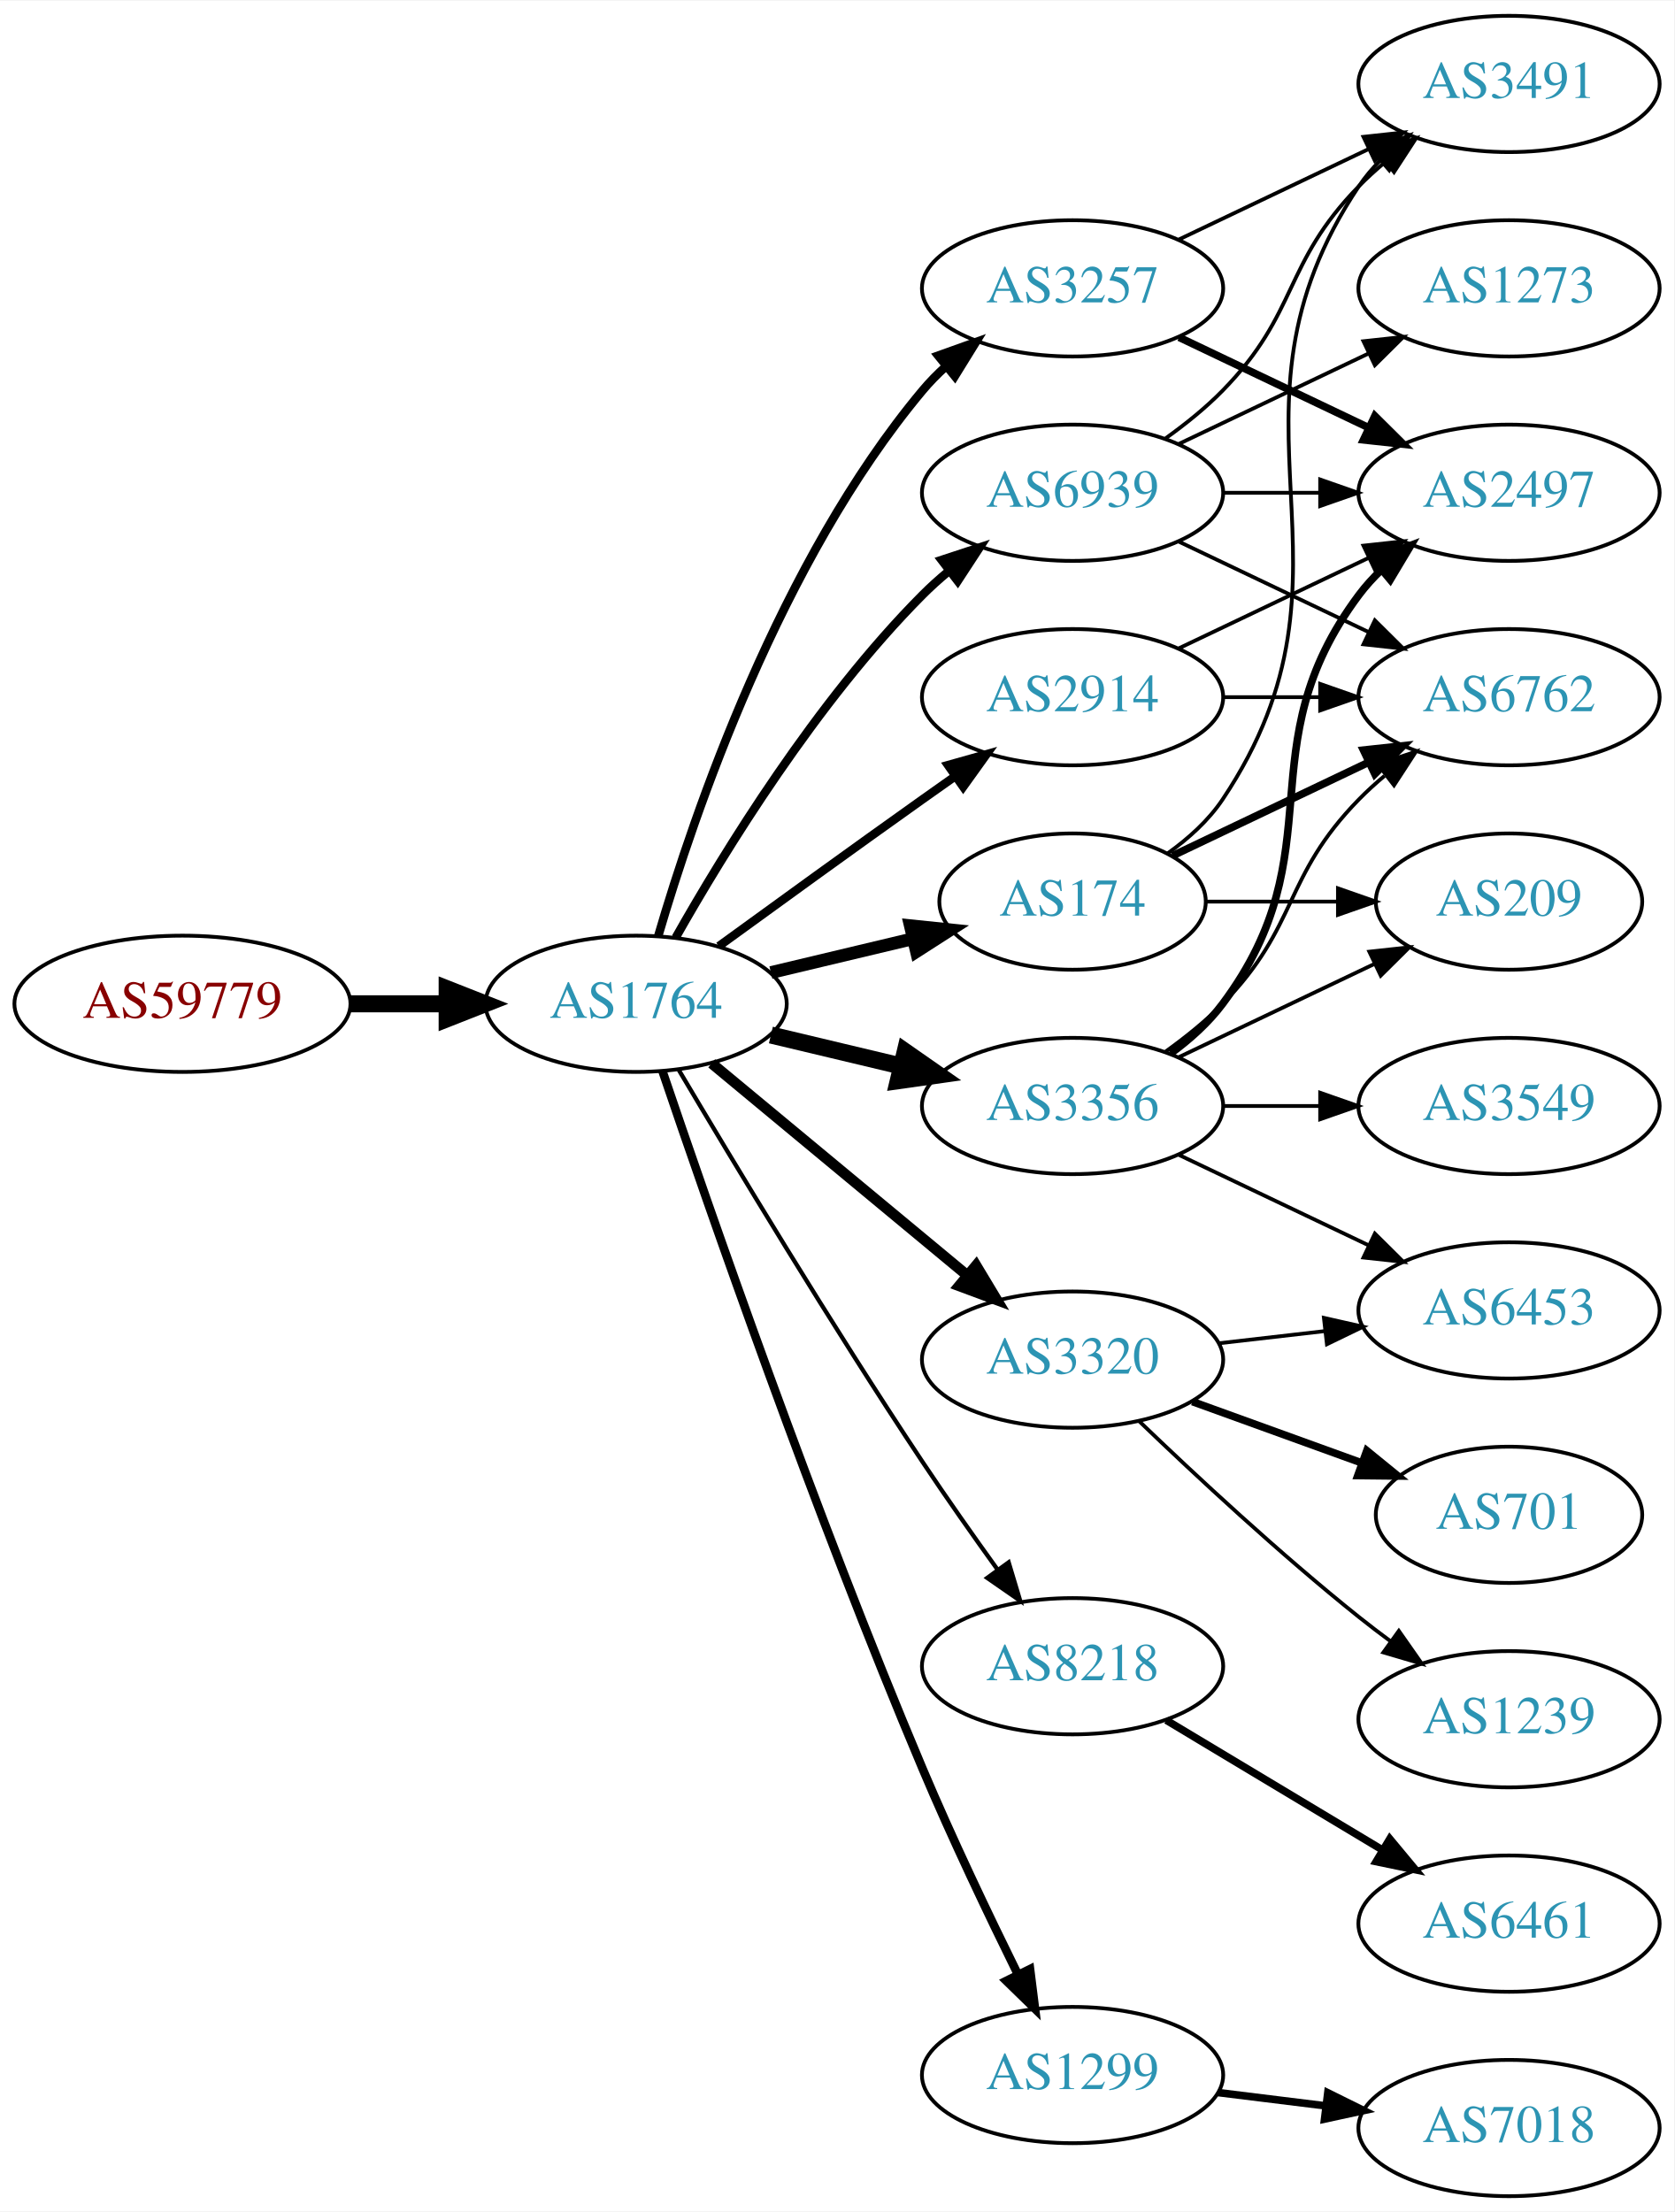
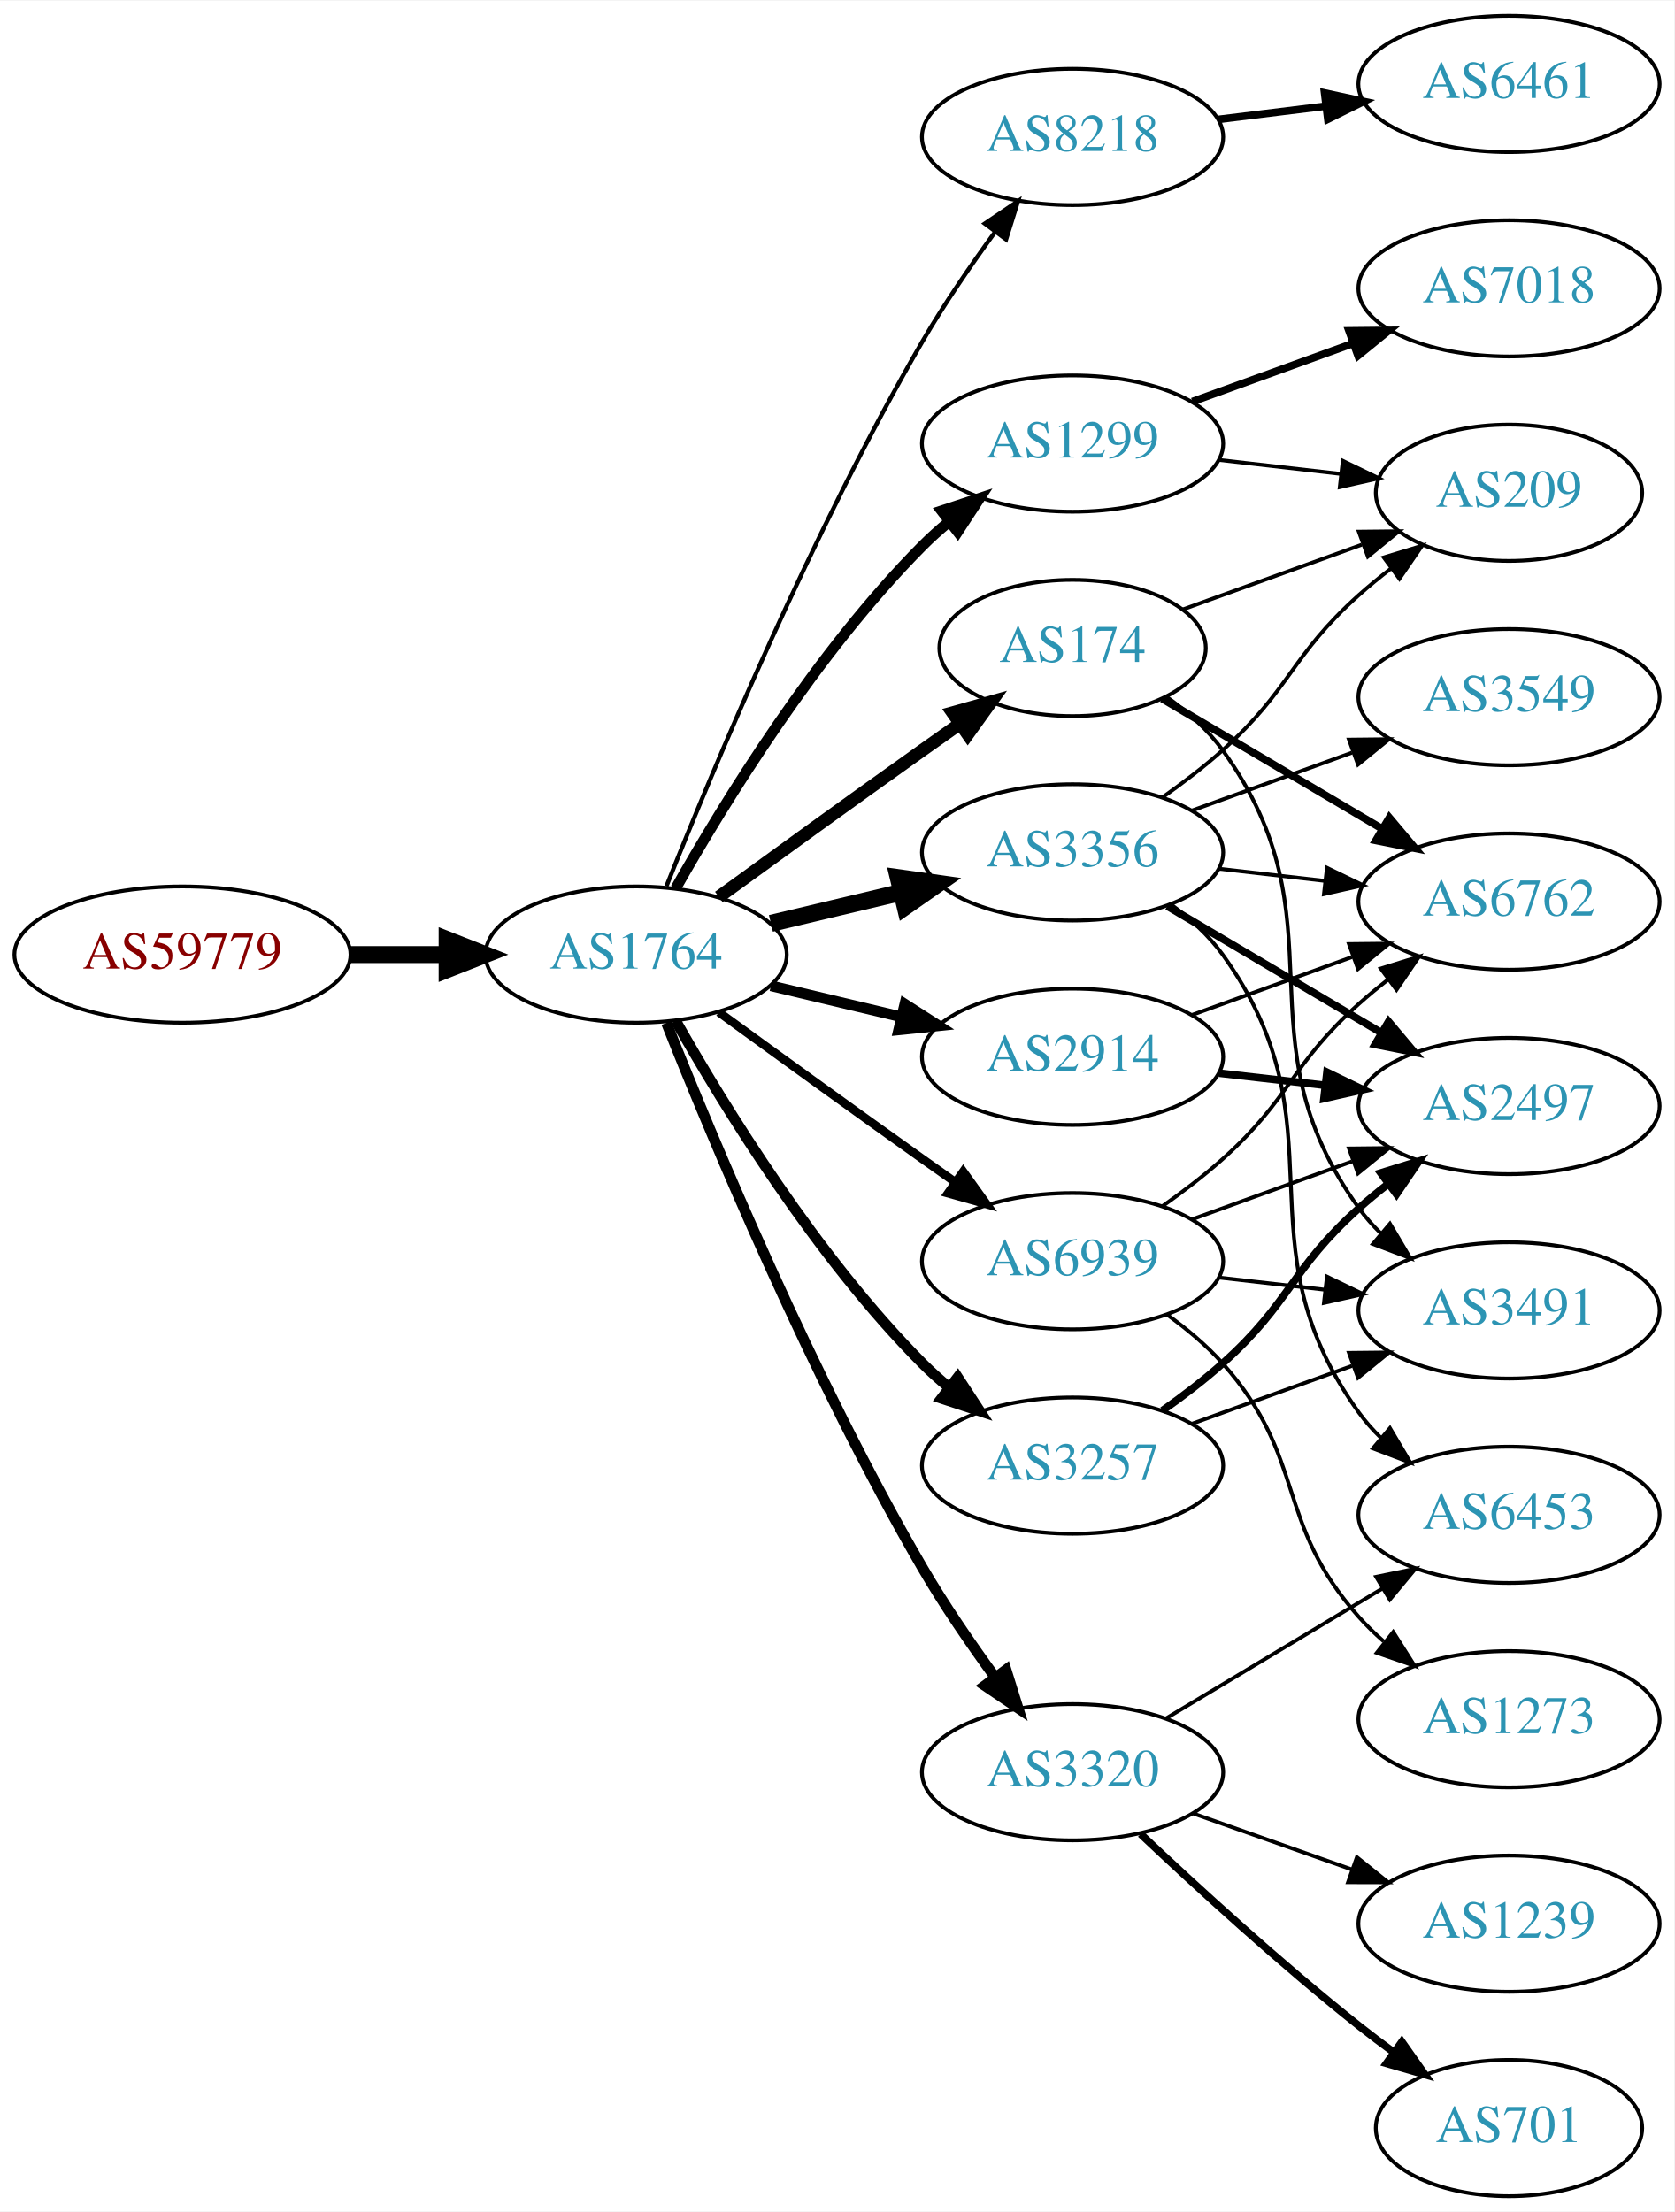
<svg xmlns="http://www.w3.org/2000/svg" xmlns:xlink="http://www.w3.org/1999/xlink" width="442pt" height="584pt" viewBox="0.00 0.00 442.27 584.00">
  <g id="graph0" class="graph" transform="scale(1 1) rotate(0) translate(4 580)">
    <polygon fill="white" stroke="none" points="-4,4 -4,-580 438.271,-580 438.271,4 -4,4" />
    <g id="node1" class="node">
      <g id="a_node1">
        <a xlink:href="/asn/59779" xlink:title="AS59779 ~ Ixolit GmbH [AT]">
-           <ellipse fill="#ffffff" stroke="black" cx="44.196" cy="-315" rx="44.393" ry="18" />
-           <text text-anchor="middle" x="44.196" y="-311.3" font-family="Times,serif" font-size="14.00" fill="#880000">AS59779</text>
+           <ellipse fill="#ffffff" stroke="black" cx="44.196" cy="-328" rx="44.393" ry="18" />
+           <text text-anchor="middle" x="44.196" y="-324.3" font-family="Times,serif" font-size="14.00" fill="#880000">AS59779</text>
        </a>
      </g>
    </g>
    <g id="node2" class="node">
      <g id="a_node2">
        <a xlink:href="/asn/1764" xlink:title="AS1764 ~ NEXTLAYER-AS [AT]">
-           <ellipse fill="#ffffff" stroke="black" cx="164.039" cy="-315" rx="39.794" ry="18" />
-           <text text-anchor="middle" x="164.039" y="-311.3" font-family="Times,serif" font-size="14.00" fill="#2c94b3">AS1764</text>
+           <ellipse fill="#ffffff" stroke="black" cx="164.039" cy="-328" rx="39.794" ry="18" />
+           <text text-anchor="middle" x="164.039" y="-324.3" font-family="Times,serif" font-size="14.00" fill="#2c94b3">AS1764</text>
        </a>
      </g>
    </g>
    <g id="edge1" class="edge">
-       <path fill="none" stroke="black" stroke-width="4.5" d="M88.407,-315C96.72,-315 105.482,-315 113.965,-315" />
-       <polygon fill="black" stroke="black" stroke-width="4.5" points="114.123,-318.938 124.123,-315 114.123,-311.063 114.123,-318.938" />
+       <path fill="none" stroke="black" stroke-width="4.5" d="M88.407,-328C96.72,-328 105.482,-328 113.965,-328" />
+       <polygon fill="black" stroke="black" stroke-width="4.5" points="114.123,-331.938 124.123,-328 114.123,-324.063 114.123,-331.938" />
    </g>
    <g id="node3" class="node">
      <g id="a_node3">
-         <a xlink:href="/asn/174" xlink:title="AS174 ~ Cogent Communications [US]">
-           <ellipse fill="#ffffff" stroke="black" cx="279.332" cy="-342" rx="35.194" ry="18" />
-           <text text-anchor="middle" x="279.332" y="-338.3" font-family="Times,serif" font-size="14.00" fill="#2c94b3">AS174</text>
+         <a xlink:href="/asn/8218" xlink:title="AS8218 ~ legacy Neotelecoms [FR]">
+           <ellipse fill="#ffffff" stroke="black" cx="279.332" cy="-544" rx="39.794" ry="18" />
+           <text text-anchor="middle" x="279.332" y="-540.3" font-family="Times,serif" font-size="14.00" fill="#2c94b3">AS8218</text>
        </a>
      </g>
    </g>
    <g id="edge2" class="edge">
-       <path fill="none" stroke="black" stroke-width="3.375" d="M199.646,-323.248C211.44,-326.058 224.745,-329.229 237.013,-332.153" />
-       <polygon fill="black" stroke="black" stroke-width="3.375" points="236.479,-335.624 247.018,-334.537 238.101,-328.814 236.479,-335.624" />
+       <path fill="none" stroke="black" stroke-width="1.125" d="M172.042,-346.051C184.169,-376.57 210.587,-439.933 239.685,-490 245.392,-499.819 252.43,-510.078 258.929,-518.984" />
+       <polygon fill="black" stroke="black" stroke-width="1.125" points="256.155,-521.119 264.934,-527.05 261.77,-516.938 256.155,-521.119" />
    </g>
    <g id="node4" class="node">
      <g id="a_node4">
-         <a xlink:href="/asn/3356" xlink:title="AS3356 ~ Level 3 Parent, LLC [US]">
-           <ellipse fill="#ffffff" stroke="black" cx="279.332" cy="-288" rx="39.794" ry="18" />
-           <text text-anchor="middle" x="279.332" y="-284.3" font-family="Times,serif" font-size="14.00" fill="#2c94b3">AS3356</text>
+         <a xlink:href="/asn/1299" xlink:title="AS1299 ~ Telia Carrier [EU]">
+           <ellipse fill="#ffffff" stroke="black" cx="279.332" cy="-463" rx="39.794" ry="18" />
+           <text text-anchor="middle" x="279.332" y="-459.3" font-family="Times,serif" font-size="14.00" fill="#2c94b3">AS1299</text>
        </a>
      </g>
    </g>
    <g id="edge3" class="edge">
-       <path fill="none" stroke="black" stroke-width="4.5" d="M199.646,-306.752C210.517,-304.162 222.671,-301.265 234.114,-298.538" />
-       <polygon fill="black" stroke="black" stroke-width="4.5" points="235.122,-302.346 243.936,-296.197 233.296,-294.685 235.122,-302.346" />
+       <path fill="none" stroke="black" stroke-width="2.812" d="M174.498,-345.49C187.28,-368.096 211.712,-407.886 239.685,-436 241.796,-438.121 244.092,-440.188 246.477,-442.171" />
+       <polygon fill="black" stroke="black" stroke-width="2.812" points="244.73,-445.242 254.793,-448.556 248.993,-439.69 244.73,-445.242" />
    </g>
    <g id="node5" class="node">
      <g id="a_node5">
-         <a xlink:href="/asn/8218" xlink:title="AS8218 ~ legacy Neotelecoms [FR]">
-           <ellipse fill="#ffffff" stroke="black" cx="279.332" cy="-140" rx="39.794" ry="18" />
-           <text text-anchor="middle" x="279.332" y="-136.3" font-family="Times,serif" font-size="14.00" fill="#2c94b3">AS8218</text>
+         <a xlink:href="/asn/174" xlink:title="AS174 ~ Cogent Communications [US]">
+           <ellipse fill="#ffffff" stroke="black" cx="279.332" cy="-409" rx="35.194" ry="18" />
+           <text text-anchor="middle" x="279.332" y="-405.3" font-family="Times,serif" font-size="14.00" fill="#2c94b3">AS174</text>
        </a>
      </g>
    </g>
    <g id="edge4" class="edge">
-       <path fill="none" stroke="black" stroke-width="1.125" d="M175.303,-297.533C189.366,-273.798 215.625,-230.171 239.685,-194 245.975,-184.544 253.147,-174.368 259.591,-165.428" />
-       <polygon fill="black" stroke="black" stroke-width="1.125" points="262.451,-167.447 265.494,-157.298 256.786,-163.334 262.451,-167.447" />
+       <path fill="none" stroke="black" stroke-width="3.375" d="M185.887,-343.222C200.821,-354.091 221.435,-369.025 239.685,-382 242.895,-384.282 246.264,-386.661 249.619,-389.018" />
+       <polygon fill="black" stroke="black" stroke-width="3.375" points="247.631,-391.899 257.83,-394.77 251.647,-386.166 247.631,-391.899" />
    </g>
    <g id="node6" class="node">
      <g id="a_node6">
-         <a xlink:href="/asn/2914" xlink:title="AS2914 ~ NTT America, Inc. [US]">
-           <ellipse fill="#ffffff" stroke="black" cx="279.332" cy="-396" rx="39.794" ry="18" />
-           <text text-anchor="middle" x="279.332" y="-392.3" font-family="Times,serif" font-size="14.00" fill="#2c94b3">AS2914</text>
+         <a xlink:href="/asn/3356" xlink:title="AS3356 ~ Level 3 Parent, LLC [US]">
+           <ellipse fill="#ffffff" stroke="black" cx="279.332" cy="-355" rx="39.794" ry="18" />
+           <text text-anchor="middle" x="279.332" y="-351.3" font-family="Times,serif" font-size="14.00" fill="#2c94b3">AS3356</text>
        </a>
      </g>
    </g>
    <g id="edge5" class="edge">
-       <path fill="none" stroke="black" stroke-width="2.25" d="M185.887,-330.222C200.821,-341.091 221.435,-356.025 239.685,-369 242.506,-371.005 245.449,-373.085 248.397,-375.159" />
-       <polygon fill="black" stroke="black" stroke-width="2.25" points="246.424,-378.05 256.621,-380.926 250.443,-372.319 246.424,-378.05" />
+       <path fill="none" stroke="black" stroke-width="4.5" d="M199.646,-336.248C210.517,-338.838 222.671,-341.735 234.114,-344.462" />
+       <polygon fill="black" stroke="black" stroke-width="4.5" points="233.296,-348.315 243.936,-346.803 235.122,-340.654 233.296,-348.315" />
    </g>
    <g id="node7" class="node">
      <g id="a_node7">
-         <a xlink:href="/asn/3320" xlink:title="AS3320 ~ DTAG [DE]">
-           <ellipse fill="#ffffff" stroke="black" cx="279.332" cy="-221" rx="39.794" ry="18" />
-           <text text-anchor="middle" x="279.332" y="-217.3" font-family="Times,serif" font-size="14.00" fill="#2c94b3">AS3320</text>
+         <a xlink:href="/asn/3257" xlink:title="AS3257 ~ GTT [DE]">
+           <ellipse fill="#ffffff" stroke="black" cx="279.332" cy="-193" rx="39.794" ry="18" />
+           <text text-anchor="middle" x="279.332" y="-189.3" font-family="Times,serif" font-size="14.00" fill="#2c94b3">AS3257</text>
        </a>
      </g>
    </g>
    <g id="edge6" class="edge">
-       <path fill="none" stroke="black" stroke-width="2.812" d="M184.001,-299.267C202.464,-283.948 230.7,-260.52 251.471,-243.287" />
-       <polygon fill="black" stroke="black" stroke-width="2.812" points="253.846,-245.864 259.307,-236.785 249.376,-240.477 253.846,-245.864" />
+       <path fill="none" stroke="black" stroke-width="2.812" d="M174.498,-310.51C187.28,-287.904 211.712,-248.114 239.685,-220 241.796,-217.879 244.092,-215.812 246.477,-213.829" />
+       <polygon fill="black" stroke="black" stroke-width="2.812" points="248.993,-216.31 254.793,-207.444 244.73,-210.758 248.993,-216.31" />
    </g>
    <g id="node8" class="node">
      <g id="a_node8">
-         <a xlink:href="/asn/3257" xlink:title="AS3257 ~ GTT [DE]">
-           <ellipse fill="#ffffff" stroke="black" cx="279.332" cy="-504" rx="39.794" ry="18" />
-           <text text-anchor="middle" x="279.332" y="-500.3" font-family="Times,serif" font-size="14.00" fill="#2c94b3">AS3257</text>
+         <a xlink:href="/asn/2914" xlink:title="AS2914 ~ NTT America, Inc. [US]">
+           <ellipse fill="#ffffff" stroke="black" cx="279.332" cy="-301" rx="39.794" ry="18" />
+           <text text-anchor="middle" x="279.332" y="-297.3" font-family="Times,serif" font-size="14.00" fill="#2c94b3">AS2914</text>
        </a>
      </g>
    </g>
    <g id="edge7" class="edge">
-       <path fill="none" stroke="black" stroke-width="2.25" d="M169.913,-333.002C179.227,-364.844 202.043,-431.981 239.685,-477 241.555,-479.237 243.654,-481.374 245.88,-483.396" />
-       <polygon fill="black" stroke="black" stroke-width="2.25" points="243.823,-486.234 253.799,-489.804 248.227,-480.793 243.823,-486.234" />
+       <path fill="none" stroke="black" stroke-width="2.812" d="M199.646,-319.752C210.517,-317.162 222.671,-314.265 234.114,-311.538" />
+       <polygon fill="black" stroke="black" stroke-width="2.812" points="235.02,-314.92 243.936,-309.197 233.397,-308.111 235.02,-314.92" />
    </g>
    <g id="node9" class="node">
      <g id="a_node9">
-         <a xlink:href="/asn/1299" xlink:title="AS1299 ~ Telia Carrier [EU]">
-           <ellipse fill="#ffffff" stroke="black" cx="279.332" cy="-32" rx="39.794" ry="18" />
-           <text text-anchor="middle" x="279.332" y="-28.3" font-family="Times,serif" font-size="14.00" fill="#2c94b3">AS1299</text>
+         <a xlink:href="/asn/3320" xlink:title="AS3320 ~ DTAG [DE]">
+           <ellipse fill="#ffffff" stroke="black" cx="279.332" cy="-112" rx="39.794" ry="18" />
+           <text text-anchor="middle" x="279.332" y="-108.3" font-family="Times,serif" font-size="14.00" fill="#2c94b3">AS3320</text>
        </a>
      </g>
    </g>
    <g id="edge8" class="edge">
-       <path fill="none" stroke="black" stroke-width="2.25" d="M170.995,-297.226C183.004,-261.79 211.396,-179.99 239.685,-113 247.466,-94.576 257.16,-74.263 264.892,-58.589" />
-       <polygon fill="black" stroke="black" stroke-width="2.25" points="268.1,-59.999 269.419,-49.486 261.832,-56.882 268.1,-59.999" />
+       <path fill="none" stroke="black" stroke-width="2.812" d="M172.042,-309.949C184.169,-279.43 210.587,-216.067 239.685,-166 245.392,-156.181 252.43,-145.922 258.929,-137.016" />
+       <polygon fill="black" stroke="black" stroke-width="2.812" points="261.77,-139.062 264.934,-128.95 256.155,-134.881 261.77,-139.062" />
    </g>
    <g id="node10" class="node">
      <g id="a_node10">
        <a xlink:href="/asn/6939" xlink:title="AS6939 ~ Hurricane Electric LLC [US]">
-           <ellipse fill="#ffffff" stroke="black" cx="279.332" cy="-450" rx="39.794" ry="18" />
-           <text text-anchor="middle" x="279.332" y="-446.3" font-family="Times,serif" font-size="14.00" fill="#2c94b3">AS6939</text>
+           <ellipse fill="#ffffff" stroke="black" cx="279.332" cy="-247" rx="39.794" ry="18" />
+           <text text-anchor="middle" x="279.332" y="-243.3" font-family="Times,serif" font-size="14.00" fill="#2c94b3">AS6939</text>
        </a>
      </g>
    </g>
    <g id="edge9" class="edge">
-       <path fill="none" stroke="black" stroke-width="2.25" d="M174.498,-332.49C187.28,-355.096 211.712,-394.886 239.685,-423 241.796,-425.121 244.092,-427.188 246.477,-429.171" />
-       <polygon fill="black" stroke="black" stroke-width="2.25" points="244.73,-432.242 254.793,-435.556 248.993,-426.69 244.73,-432.242" />
+       <path fill="none" stroke="black" stroke-width="2.25" d="M185.887,-312.778C200.821,-301.909 221.435,-286.975 239.685,-274 242.506,-271.995 245.449,-269.915 248.397,-267.841" />
+       <polygon fill="black" stroke="black" stroke-width="2.25" points="250.443,-270.681 256.621,-262.074 246.424,-264.95 250.443,-270.681" />
    </g>
    <g id="node11" class="node">
      <g id="a_node11">
+         <a xlink:href="/asn/6461" xlink:title="AS6461 ~ Zayo Bandwidth [US]">
+           <ellipse fill="#ffffff" stroke="black" cx="394.625" cy="-558" rx="39.794" ry="18" />
+           <text text-anchor="middle" x="394.625" y="-554.3" font-family="Times,serif" font-size="14.00" fill="#2c94b3">AS6461</text>
+         </a>
+       </g>
+     </g>
+     <g id="edge10" class="edge">
+       <path fill="none" stroke="black" stroke-width="2" d="M317.742,-548.623C326.83,-549.746 336.667,-550.962 346.152,-552.134" />
+       <polygon fill="black" stroke="black" stroke-width="2" points="345.9,-555.629 356.254,-553.382 346.758,-548.682 345.9,-555.629" />
+     </g>
+     <g id="node16" class="node">
+       <g id="a_node16">
+         <a xlink:href="/asn/209" xlink:title="AS209 ~ CenturyLink Communications, LLC [US]">
+           <ellipse fill="#ffffff" stroke="black" cx="394.625" cy="-450" rx="35.194" ry="18" />
+           <text text-anchor="middle" x="394.625" y="-446.3" font-family="Times,serif" font-size="14.00" fill="#2c94b3">AS209</text>
+         </a>
+       </g>
+     </g>
+     <g id="edge22" class="edge">
+       <path fill="none" stroke="black" d="M318.057,-458.671C328.291,-457.497 339.457,-456.216 349.988,-455.007" />
+       <polygon fill="black" stroke="black" points="350.715,-458.447 360.25,-453.83 349.917,-451.492 350.715,-458.447" />
+     </g>
+     <g id="node18" class="node">
+       <g id="a_node18">
+         <a xlink:href="/asn/7018" xlink:title="AS7018 ~ AT&amp;T Services, Inc. [US]">
+           <ellipse fill="#ffffff" stroke="black" cx="394.625" cy="-504" rx="39.794" ry="18" />
+           <text text-anchor="middle" x="394.625" y="-500.3" font-family="Times,serif" font-size="14.00" fill="#2c94b3">AS7018</text>
+         </a>
+       </g>
+     </g>
+     <g id="edge21" class="edge">
+       <path fill="none" stroke="black" stroke-width="2" d="M310.99,-474.095C323.963,-478.79 339.256,-484.324 353.137,-489.348" />
+       <polygon fill="black" stroke="black" stroke-width="2" points="352.347,-492.784 362.941,-492.896 354.729,-486.202 352.347,-492.784" />
+     </g>
+     <g id="node14" class="node">
+       <g id="a_node14">
+         <a xlink:href="/asn/6762" xlink:title="AS6762 ~ TELECOM ITALIA SPARKLE S.p.A. [IT]">
+           <ellipse fill="#ffffff" stroke="black" cx="394.625" cy="-342" rx="39.794" ry="18" />
+           <text text-anchor="middle" x="394.625" y="-338.3" font-family="Times,serif" font-size="14.00" fill="#2c94b3">AS6762</text>
+         </a>
+       </g>
+     </g>
+     <g id="edge19" class="edge">
+       <path fill="none" stroke="black" stroke-width="2" d="M302.986,-395.603C319.634,-385.757 342.498,-372.236 361.096,-361.237" />
+       <polygon fill="black" stroke="black" stroke-width="2" points="363.012,-364.17 369.838,-356.067 359.449,-358.145 363.012,-364.17" />
+     </g>
+     <g id="edge20" class="edge">
+       <path fill="none" stroke="black" d="M308.337,-419.135C322.635,-424.309 340.236,-430.679 355.729,-436.286" />
+       <polygon fill="black" stroke="black" points="354.955,-439.728 365.549,-439.84 357.337,-433.146 354.955,-439.728" />
+     </g>
+     <g id="node17" class="node">
+       <g id="a_node17">
        <a xlink:href="/asn/3491" xlink:title="AS3491 ~ PCCW Global, Inc. [US]">
-           <ellipse fill="#ffffff" stroke="black" cx="394.625" cy="-558" rx="39.794" ry="18" />
-           <text text-anchor="middle" x="394.625" y="-554.3" font-family="Times,serif" font-size="14.00" fill="#2c94b3">AS3491</text>
-         </a>
-       </g>
-     </g>
-     <g id="edge10" class="edge">
-       <path fill="none" stroke="black" d="M304.449,-354.734C309.938,-358.648 315.245,-363.423 318.978,-369 360.003,-430.294 313.954,-469.706 354.978,-531 356.6,-533.423 358.519,-535.695 360.621,-537.81" />
-       <polygon fill="black" stroke="black" points="358.434,-540.546 368.306,-544.393 362.988,-535.229 358.434,-540.546" />
+           <ellipse fill="#ffffff" stroke="black" cx="394.625" cy="-234" rx="39.794" ry="18" />
+           <text text-anchor="middle" x="394.625" y="-230.3" font-family="Times,serif" font-size="14.00" fill="#2c94b3">AS3491</text>
+         </a>
+       </g>
+     </g>
+     <g id="edge18" class="edge">
+       <path fill="none" stroke="black" d="M304.18,-396.079C309.674,-392.169 315.051,-387.442 318.978,-382 351.81,-336.502 322.146,-306.498 354.978,-261 356.684,-258.636 358.664,-256.406 360.808,-254.32" />
+       <polygon fill="black" stroke="black" points="363.171,-256.907 368.573,-247.793 358.666,-251.549 363.171,-256.907" />
    </g>
    <g id="node12" class="node">
      <g id="a_node12">
-         <a xlink:href="/asn/6762" xlink:title="AS6762 ~ TELECOM ITALIA SPARKLE S.p.A. [IT]">
+         <a xlink:href="/asn/3549" xlink:title="AS3549 ~ Level 3 Parent, LLC [US]">
          <ellipse fill="#ffffff" stroke="black" cx="394.625" cy="-396" rx="39.794" ry="18" />
-           <text text-anchor="middle" x="394.625" y="-392.3" font-family="Times,serif" font-size="14.00" fill="#2c94b3">AS6762</text>
+           <text text-anchor="middle" x="394.625" y="-392.3" font-family="Times,serif" font-size="14.00" fill="#2c94b3">AS3549</text>
        </a>
      </g>
    </g>
    <g id="edge11" class="edge">
-       <path fill="none" stroke="black" stroke-width="2" d="M305.757,-354.119C321.059,-361.413 340.783,-370.814 357.665,-378.86" />
-       <polygon fill="black" stroke="black" stroke-width="2" points="356.172,-382.026 366.705,-383.169 359.184,-375.707 356.172,-382.026" />
+       <path fill="none" stroke="black" d="M310.99,-366.095C323.963,-370.79 339.256,-376.324 353.137,-381.348" />
+       <polygon fill="black" stroke="black" points="352.347,-384.784 362.941,-384.896 354.729,-378.202 352.347,-384.784" />
    </g>
    <g id="node13" class="node">
      <g id="a_node13">
-         <a xlink:href="/asn/209" xlink:title="AS209 ~ CenturyLink Communications, LLC [US]">
-           <ellipse fill="#ffffff" stroke="black" cx="394.625" cy="-342" rx="35.194" ry="18" />
-           <text text-anchor="middle" x="394.625" y="-338.3" font-family="Times,serif" font-size="14.00" fill="#2c94b3">AS209</text>
+         <a xlink:href="/asn/2497" xlink:title="AS2497 ~ Internet Initiative Japan Inc. [JP]">
+           <ellipse fill="#ffffff" stroke="black" cx="394.625" cy="-288" rx="39.794" ry="18" />
+           <text text-anchor="middle" x="394.625" y="-284.3" font-family="Times,serif" font-size="14.00" fill="#2c94b3">AS2497</text>
        </a>
      </g>
    </g>
    <g id="edge12" class="edge">
-       <path fill="none" stroke="black" d="M314.631,-342C325.501,-342 337.678,-342 349.156,-342" />
-       <polygon fill="black" stroke="black" points="349.442,-345.5 359.442,-342 349.442,-338.5 349.442,-345.5" />
-     </g>
-     <g id="edge18" class="edge">
-       <path fill="none" stroke="black" d="M303.926,-302.389C309.182,-306.148 314.513,-310.437 318.978,-315 339.151,-335.617 334.806,-348.383 354.978,-369 357.071,-371.139 359.354,-373.218 361.731,-375.21" />
-       <polygon fill="black" stroke="black" points="359.974,-378.275 370.031,-381.611 364.249,-372.732 359.974,-378.275" />
-     </g>
-     <g id="edge20" class="edge">
-       <path fill="none" stroke="black" d="M307.468,-300.934C322.9,-308.29 342.385,-317.577 358.92,-325.459" />
-       <polygon fill="black" stroke="black" points="357.729,-328.768 368.262,-329.911 360.741,-322.449 357.729,-328.768" />
+       <path fill="none" stroke="black" stroke-width="2" d="M304.358,-340.791C320.73,-331.109 342.618,-318.165 360.622,-307.518" />
+       <polygon fill="black" stroke="black" stroke-width="2" points="362.807,-310.292 369.633,-302.188 359.244,-304.266 362.807,-310.292" />
+     </g>
+     <g id="edge13" class="edge">
+       <path fill="none" stroke="black" d="M318.057,-350.671C327.038,-349.641 336.737,-348.528 346.094,-347.454" />
+       <polygon fill="black" stroke="black" points="346.529,-350.927 356.064,-346.31 345.731,-343.973 346.529,-350.927" />
    </g>
    <g id="node15" class="node">
      <g id="a_node15">
-         <a xlink:href="/asn/2497" xlink:title="AS2497 ~ Internet Initiative Japan Inc. [JP]">
-           <ellipse fill="#ffffff" stroke="black" cx="394.625" cy="-450" rx="39.794" ry="18" />
-           <text text-anchor="middle" x="394.625" y="-446.3" font-family="Times,serif" font-size="14.00" fill="#2c94b3">AS2497</text>
-         </a>
-       </g>
-     </g>
-     <g id="edge19" class="edge">
-       <path fill="none" stroke="black" stroke-width="2" d="M305.262,-301.882C310.338,-305.611 315.256,-310.016 318.978,-315 349.249,-355.542 324.707,-382.458 354.978,-423 356.723,-425.336 358.73,-427.545 360.893,-429.617" />
-       <polygon fill="black" stroke="black" stroke-width="2" points="358.771,-432.405 368.694,-436.118 363.253,-427.027 358.771,-432.405" />
-     </g>
-     <g id="node16" class="node">
-       <g id="a_node16">
-         <a xlink:href="/asn/3549" xlink:title="AS3549 ~ Level 3 Parent, LLC [US]">
-           <ellipse fill="#ffffff" stroke="black" cx="394.625" cy="-288" rx="39.794" ry="18" />
-           <text text-anchor="middle" x="394.625" y="-284.3" font-family="Times,serif" font-size="14.00" fill="#2c94b3">AS3549</text>
-         </a>
-       </g>
+         <a xlink:href="/asn/6453" xlink:title="AS6453 ~ TATA COMMUNICATIONS (AMERICA) INC [US]">
+           <ellipse fill="#ffffff" stroke="black" cx="394.625" cy="-180" rx="39.794" ry="18" />
+           <text text-anchor="middle" x="394.625" y="-176.3" font-family="Times,serif" font-size="14.00" fill="#2c94b3">AS6453</text>
+         </a>
+       </g>
+     </g>
+     <g id="edge14" class="edge">
+       <path fill="none" stroke="black" d="M305.384,-341.207C310.453,-337.473 315.338,-333.044 318.978,-328 351.81,-282.502 322.146,-252.498 354.978,-207 356.684,-204.636 358.664,-202.406 360.808,-200.32" />
+       <polygon fill="black" stroke="black" points="363.171,-202.907 368.573,-193.793 358.666,-197.549 363.171,-202.907" />
+     </g>
+     <g id="edge15" class="edge">
+       <path fill="none" stroke="black" d="M303.096,-369.546C308.495,-373.359 314.099,-377.633 318.978,-382 337.048,-398.172 336.908,-406.828 354.978,-423 357.62,-425.364 360.474,-427.701 363.393,-429.953" />
+       <polygon fill="black" stroke="black" points="361.535,-432.93 371.668,-436.022 365.675,-427.286 361.535,-432.93" />
+     </g>
+     <g id="edge26" class="edge">
+       <path fill="none" stroke="black" stroke-width="2" d="M303.096,-207.546C308.495,-211.359 314.099,-215.633 318.978,-220 337.048,-236.172 336.908,-244.828 354.978,-261 357.418,-263.183 360.038,-265.344 362.724,-267.435" />
+       <polygon fill="black" stroke="black" stroke-width="2" points="360.739,-270.32 370.86,-273.454 364.903,-264.693 360.739,-270.32" />
+     </g>
+     <g id="edge27" class="edge">
+       <path fill="none" stroke="black" d="M310.99,-204.095C323.963,-208.79 339.256,-214.324 353.137,-219.348" />
+       <polygon fill="black" stroke="black" points="352.347,-222.784 362.941,-222.896 354.729,-216.202 352.347,-222.784" />
    </g>
    <g id="edge16" class="edge">
-       <path fill="none" stroke="black" d="M319.004,-288C327.207,-288 335.971,-288 344.503,-288" />
-       <polygon fill="black" stroke="black" points="344.742,-291.5 354.742,-288 344.742,-284.5 344.742,-291.5" />
-     </g>
-     <g id="node17" class="node">
-       <g id="a_node17">
-         <a xlink:href="/asn/6453" xlink:title="AS6453 ~ TATA COMMUNICATIONS (AMERICA) INC [US]">
-           <ellipse fill="#ffffff" stroke="black" cx="394.625" cy="-234" rx="39.794" ry="18" />
-           <text text-anchor="middle" x="394.625" y="-230.3" font-family="Times,serif" font-size="14.00" fill="#2c94b3">AS6453</text>
-         </a>
-       </g>
+       <path fill="none" stroke="black" stroke-width="2" d="M318.057,-296.671C327.038,-295.641 336.737,-294.528 346.094,-293.454" />
+       <polygon fill="black" stroke="black" stroke-width="2" points="346.529,-296.927 356.064,-292.31 345.731,-289.973 346.529,-296.927" />
    </g>
    <g id="edge17" class="edge">
-       <path fill="none" stroke="black" d="M307.468,-275.066C322.462,-267.919 341.283,-258.948 357.506,-251.215" />
-       <polygon fill="black" stroke="black" points="359.188,-254.291 366.71,-246.829 356.177,-247.972 359.188,-254.291" />
-     </g>
-     <g id="node14" class="node">
-       <g id="a_node14">
-         <a xlink:href="/asn/6461" xlink:title="AS6461 ~ Zayo Bandwidth [US]">
-           <ellipse fill="#ffffff" stroke="black" cx="394.625" cy="-72" rx="39.794" ry="18" />
-           <text text-anchor="middle" x="394.625" y="-68.3" font-family="Times,serif" font-size="14.00" fill="#2c94b3">AS6461</text>
-         </a>
-       </g>
-     </g>
-     <g id="edge13" class="edge">
-       <path fill="none" stroke="black" stroke-width="2" d="M304.082,-125.745C320.698,-115.771 343.094,-102.329 361.331,-91.383" />
-       <polygon fill="black" stroke="black" stroke-width="2" points="363.133,-94.384 369.906,-86.236 359.531,-88.382 363.133,-94.384" />
-     </g>
-     <g id="edge15" class="edge">
-       <path fill="none" stroke="black" d="M319.004,-396C327.207,-396 335.971,-396 344.503,-396" />
-       <polygon fill="black" stroke="black" points="344.742,-399.5 354.742,-396 344.742,-392.5 344.742,-399.5" />
-     </g>
-     <g id="edge14" class="edge">
-       <path fill="none" stroke="black" d="M307.468,-408.934C322.462,-416.081 341.283,-425.052 357.506,-432.785" />
-       <polygon fill="black" stroke="black" points="356.177,-436.028 366.71,-437.171 359.188,-429.709 356.177,-436.028" />
-     </g>
-     <g id="edge23" class="edge">
-       <path fill="none" stroke="black" d="M318.057,-225.329C327.038,-226.359 336.737,-227.472 346.094,-228.546" />
-       <polygon fill="black" stroke="black" points="345.731,-232.027 356.064,-229.69 346.529,-225.073 345.731,-232.027" />
-     </g>
-     <g id="node18" class="node">
-       <g id="a_node18">
-         <a xlink:href="/asn/1239" xlink:title="AS1239 ~ Sprint [US]">
-           <ellipse fill="#ffffff" stroke="black" cx="394.625" cy="-126" rx="39.794" ry="18" />
-           <text text-anchor="middle" x="394.625" y="-122.3" font-family="Times,serif" font-size="14.00" fill="#2c94b3">AS1239</text>
-         </a>
-       </g>
-     </g>
-     <g id="edge21" class="edge">
-       <path fill="none" stroke="black" d="M296.975,-204.688C311.751,-190.49 334.164,-169.637 354.978,-153 357.681,-150.839 360.546,-148.656 363.444,-146.516" />
-       <polygon fill="black" stroke="black" points="365.521,-149.334 371.599,-140.656 361.436,-143.65 365.521,-149.334" />
+       <path fill="none" stroke="black" d="M310.99,-312.095C323.963,-316.79 339.256,-322.324 353.137,-327.348" />
+       <polygon fill="black" stroke="black" points="352.347,-330.784 362.941,-330.896 354.729,-324.202 352.347,-330.784" />
+     </g>
+     <g id="edge25" class="edge">
+       <path fill="none" stroke="black" d="M304.082,-126.255C320.698,-136.229 343.094,-149.671 361.331,-160.617" />
+       <polygon fill="black" stroke="black" points="359.531,-163.618 369.906,-165.764 363.133,-157.616 359.531,-163.618" />
    </g>
    <g id="node19" class="node">
      <g id="a_node19">
        <a xlink:href="/asn/701" xlink:title="AS701 ~ UUNET [US]">
-           <ellipse fill="#ffffff" stroke="black" cx="394.625" cy="-180" rx="35.194" ry="18" />
-           <text text-anchor="middle" x="394.625" y="-176.3" font-family="Times,serif" font-size="14.00" fill="#2c94b3">AS701</text>
-         </a>
-       </g>
-     </g>
-     <g id="edge22" class="edge">
-       <path fill="none" stroke="black" stroke-width="2" d="M310.99,-209.905C324.727,-204.933 341.068,-199.02 355.577,-193.769" />
-       <polygon fill="black" stroke="black" stroke-width="2" points="357.062,-196.954 365.275,-190.26 354.68,-190.372 357.062,-196.954" />
-     </g>
-     <g id="edge25" class="edge">
-       <path fill="none" stroke="black" d="M307.468,-516.934C322.462,-524.081 341.283,-533.052 357.506,-540.785" />
-       <polygon fill="black" stroke="black" points="356.177,-544.028 366.71,-545.171 359.188,-537.709 356.177,-544.028" />
-     </g>
-     <g id="edge26" class="edge">
-       <path fill="none" stroke="black" stroke-width="2" d="M307.468,-491.066C322.462,-483.919 341.283,-474.948 357.506,-467.215" />
-       <polygon fill="black" stroke="black" stroke-width="2" points="359.188,-470.291 366.71,-462.829 356.177,-463.972 359.188,-470.291" />
+           <ellipse fill="#ffffff" stroke="black" cx="394.625" cy="-18" rx="35.194" ry="18" />
+           <text text-anchor="middle" x="394.625" y="-14.3" font-family="Times,serif" font-size="14.00" fill="#2c94b3">AS701</text>
+         </a>
+       </g>
+     </g>
+     <g id="edge23" class="edge">
+       <path fill="none" stroke="black" stroke-width="2" d="M297.307,-95.68C312.109,-81.716 334.378,-61.342 354.978,-45 357.908,-42.676 361.022,-40.322 364.163,-38.022" />
+       <polygon fill="black" stroke="black" stroke-width="2" points="366.324,-40.779 372.427,-32.119 362.255,-35.083 366.324,-40.779" />
    </g>
    <g id="node20" class="node">
      <g id="a_node20">
-         <a xlink:href="/asn/7018" xlink:title="AS7018 ~ AT&amp;T Services, Inc. [US]">
-           <ellipse fill="#ffffff" stroke="black" cx="394.625" cy="-18" rx="39.794" ry="18" />
-           <text text-anchor="middle" x="394.625" y="-14.3" font-family="Times,serif" font-size="14.00" fill="#2c94b3">AS7018</text>
+         <a xlink:href="/asn/1239" xlink:title="AS1239 ~ Sprint [US]">
+           <ellipse fill="#ffffff" stroke="black" cx="394.625" cy="-72" rx="39.794" ry="18" />
+           <text text-anchor="middle" x="394.625" y="-68.3" font-family="Times,serif" font-size="14.00" fill="#2c94b3">AS1239</text>
        </a>
      </g>
    </g>
    <g id="edge24" class="edge">
-       <path fill="none" stroke="black" stroke-width="2" d="M317.742,-27.377C326.83,-26.254 336.667,-25.038 346.152,-23.866" />
-       <polygon fill="black" stroke="black" stroke-width="2" points="346.758,-27.318 356.254,-22.618 345.9,-20.371 346.758,-27.318" />
+       <path fill="none" stroke="black" d="M311.289,-101.07C324.153,-96.528 339.259,-91.195 352.995,-86.345" />
+       <polygon fill="black" stroke="black" points="354.44,-89.547 362.704,-82.917 352.109,-82.946 354.44,-89.547" />
+     </g>
+     <g id="edge31" class="edge">
+       <path fill="none" stroke="black" d="M310.99,-258.095C323.963,-262.79 339.256,-268.324 353.137,-273.348" />
+       <polygon fill="black" stroke="black" points="352.347,-276.784 362.941,-276.896 354.729,-270.202 352.347,-276.784" />
+     </g>
+     <g id="edge29" class="edge">
+       <path fill="none" stroke="black" d="M303.096,-261.546C308.495,-265.359 314.099,-269.633 318.978,-274 337.048,-290.172 336.908,-298.828 354.978,-315 357.418,-317.183 360.038,-319.344 362.724,-321.435" />
+       <polygon fill="black" stroke="black" points="360.739,-324.32 370.86,-327.454 364.903,-318.693 360.739,-324.32" />
    </g>
    <g id="edge30" class="edge">
-       <path fill="none" stroke="black" d="M303.926,-464.389C309.182,-468.148 314.513,-472.437 318.978,-477 339.151,-497.617 334.806,-510.383 354.978,-531 357.071,-533.139 359.354,-535.218 361.731,-537.21" />
-       <polygon fill="black" stroke="black" points="359.974,-540.275 370.031,-543.611 364.249,-534.732 359.974,-540.275" />
-     </g>
-     <g id="edge27" class="edge">
-       <path fill="none" stroke="black" d="M307.468,-437.066C322.462,-429.919 341.283,-420.948 357.506,-413.215" />
-       <polygon fill="black" stroke="black" points="359.188,-416.291 366.71,-408.829 356.177,-409.972 359.188,-416.291" />
-     </g>
-     <g id="edge29" class="edge">
-       <path fill="none" stroke="black" d="M319.004,-450C327.207,-450 335.971,-450 344.503,-450" />
-       <polygon fill="black" stroke="black" points="344.742,-453.5 354.742,-450 344.742,-446.5 344.742,-453.5" />
+       <path fill="none" stroke="black" d="M318.057,-242.671C327.038,-241.641 336.737,-240.528 346.094,-239.454" />
+       <polygon fill="black" stroke="black" points="346.529,-242.927 356.064,-238.31 345.731,-235.973 346.529,-242.927" />
    </g>
    <g id="node21" class="node">
      <g id="a_node21">
        <a xlink:href="/asn/1273" xlink:title="AS1273 ~ Vodafone Group PLC [EU]">
-           <ellipse fill="#ffffff" stroke="black" cx="394.625" cy="-504" rx="39.794" ry="18" />
-           <text text-anchor="middle" x="394.625" y="-500.3" font-family="Times,serif" font-size="14.00" fill="#2c94b3">AS1273</text>
+           <ellipse fill="#ffffff" stroke="black" cx="394.625" cy="-126" rx="39.794" ry="18" />
+           <text text-anchor="middle" x="394.625" y="-122.3" font-family="Times,serif" font-size="14.00" fill="#2c94b3">AS1273</text>
        </a>
      </g>
    </g>
    <g id="edge28" class="edge">
-       <path fill="none" stroke="black" d="M307.468,-462.934C322.462,-470.081 341.283,-479.052 357.506,-486.785" />
-       <polygon fill="black" stroke="black" points="356.177,-490.028 366.71,-491.171 359.188,-483.709 356.177,-490.028" />
+       <path fill="none" stroke="black" d="M304.247,-232.91C309.49,-229.14 314.735,-224.77 318.978,-220 341.446,-194.743 332.51,-178.257 354.978,-153 356.967,-150.764 359.176,-148.616 361.502,-146.577" />
+       <polygon fill="black" stroke="black" points="364.034,-149.036 369.709,-140.09 359.694,-143.545 364.034,-149.036" />
    </g>
  </g>
</svg>
